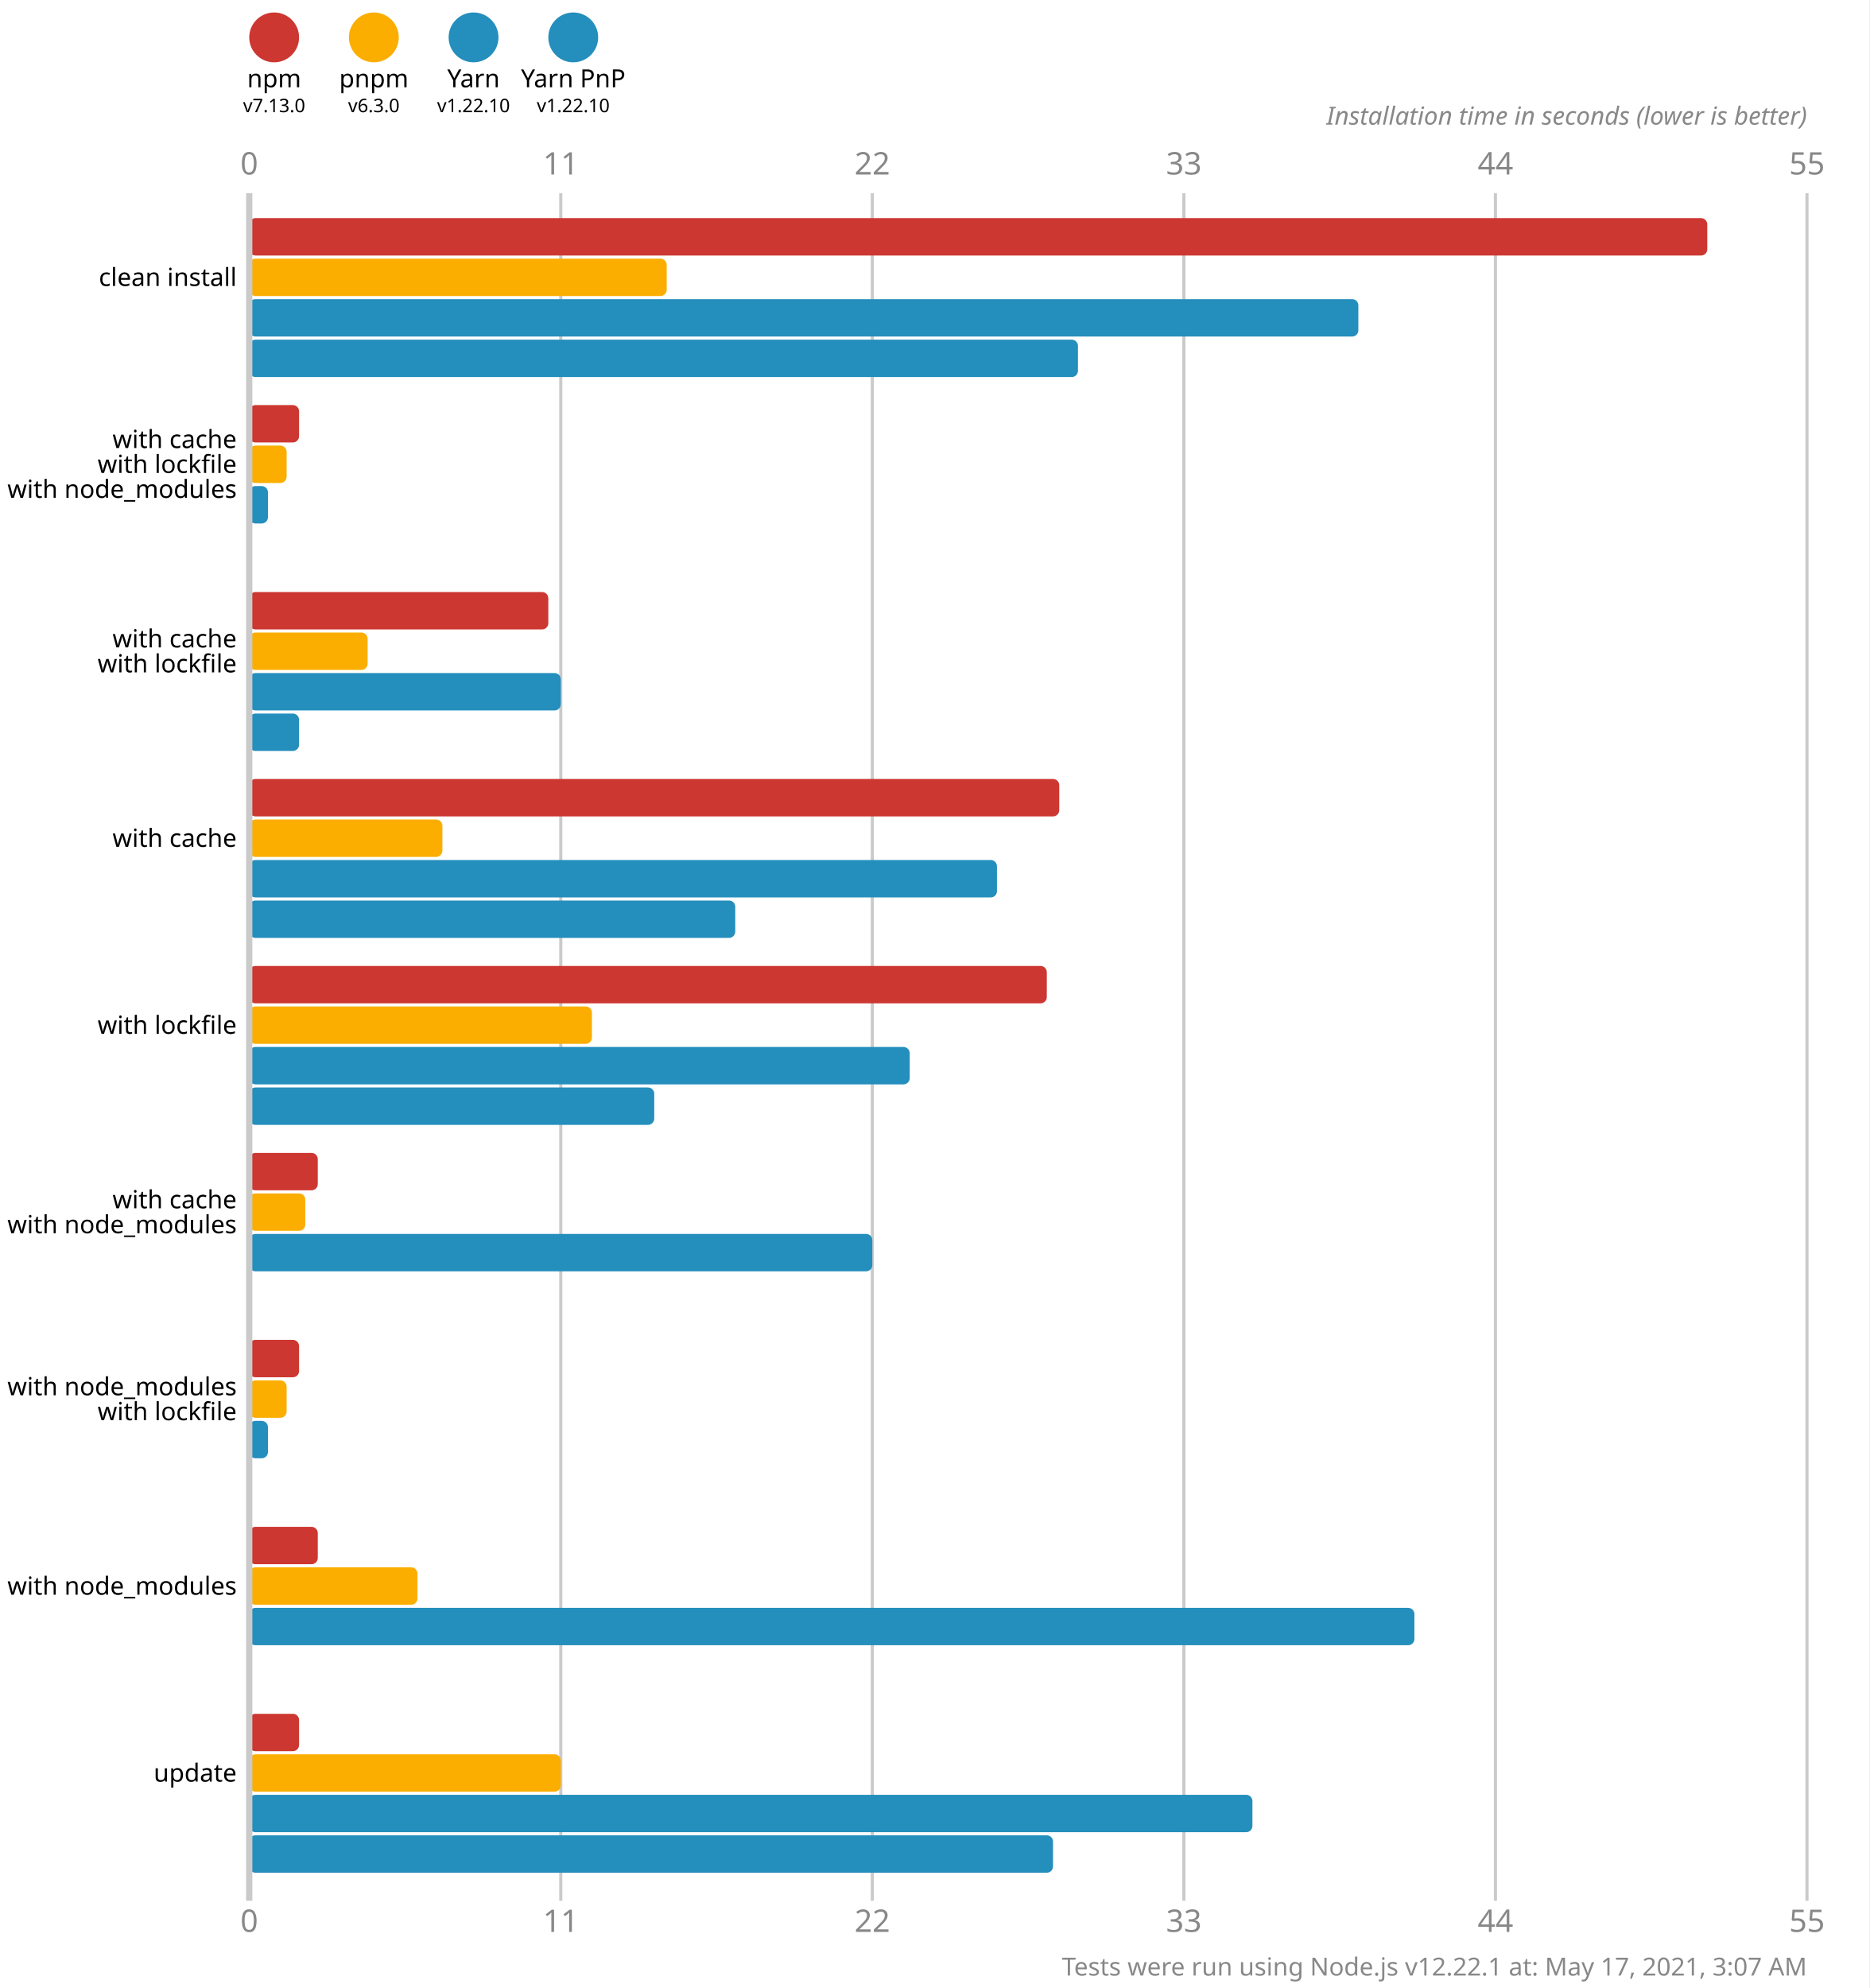
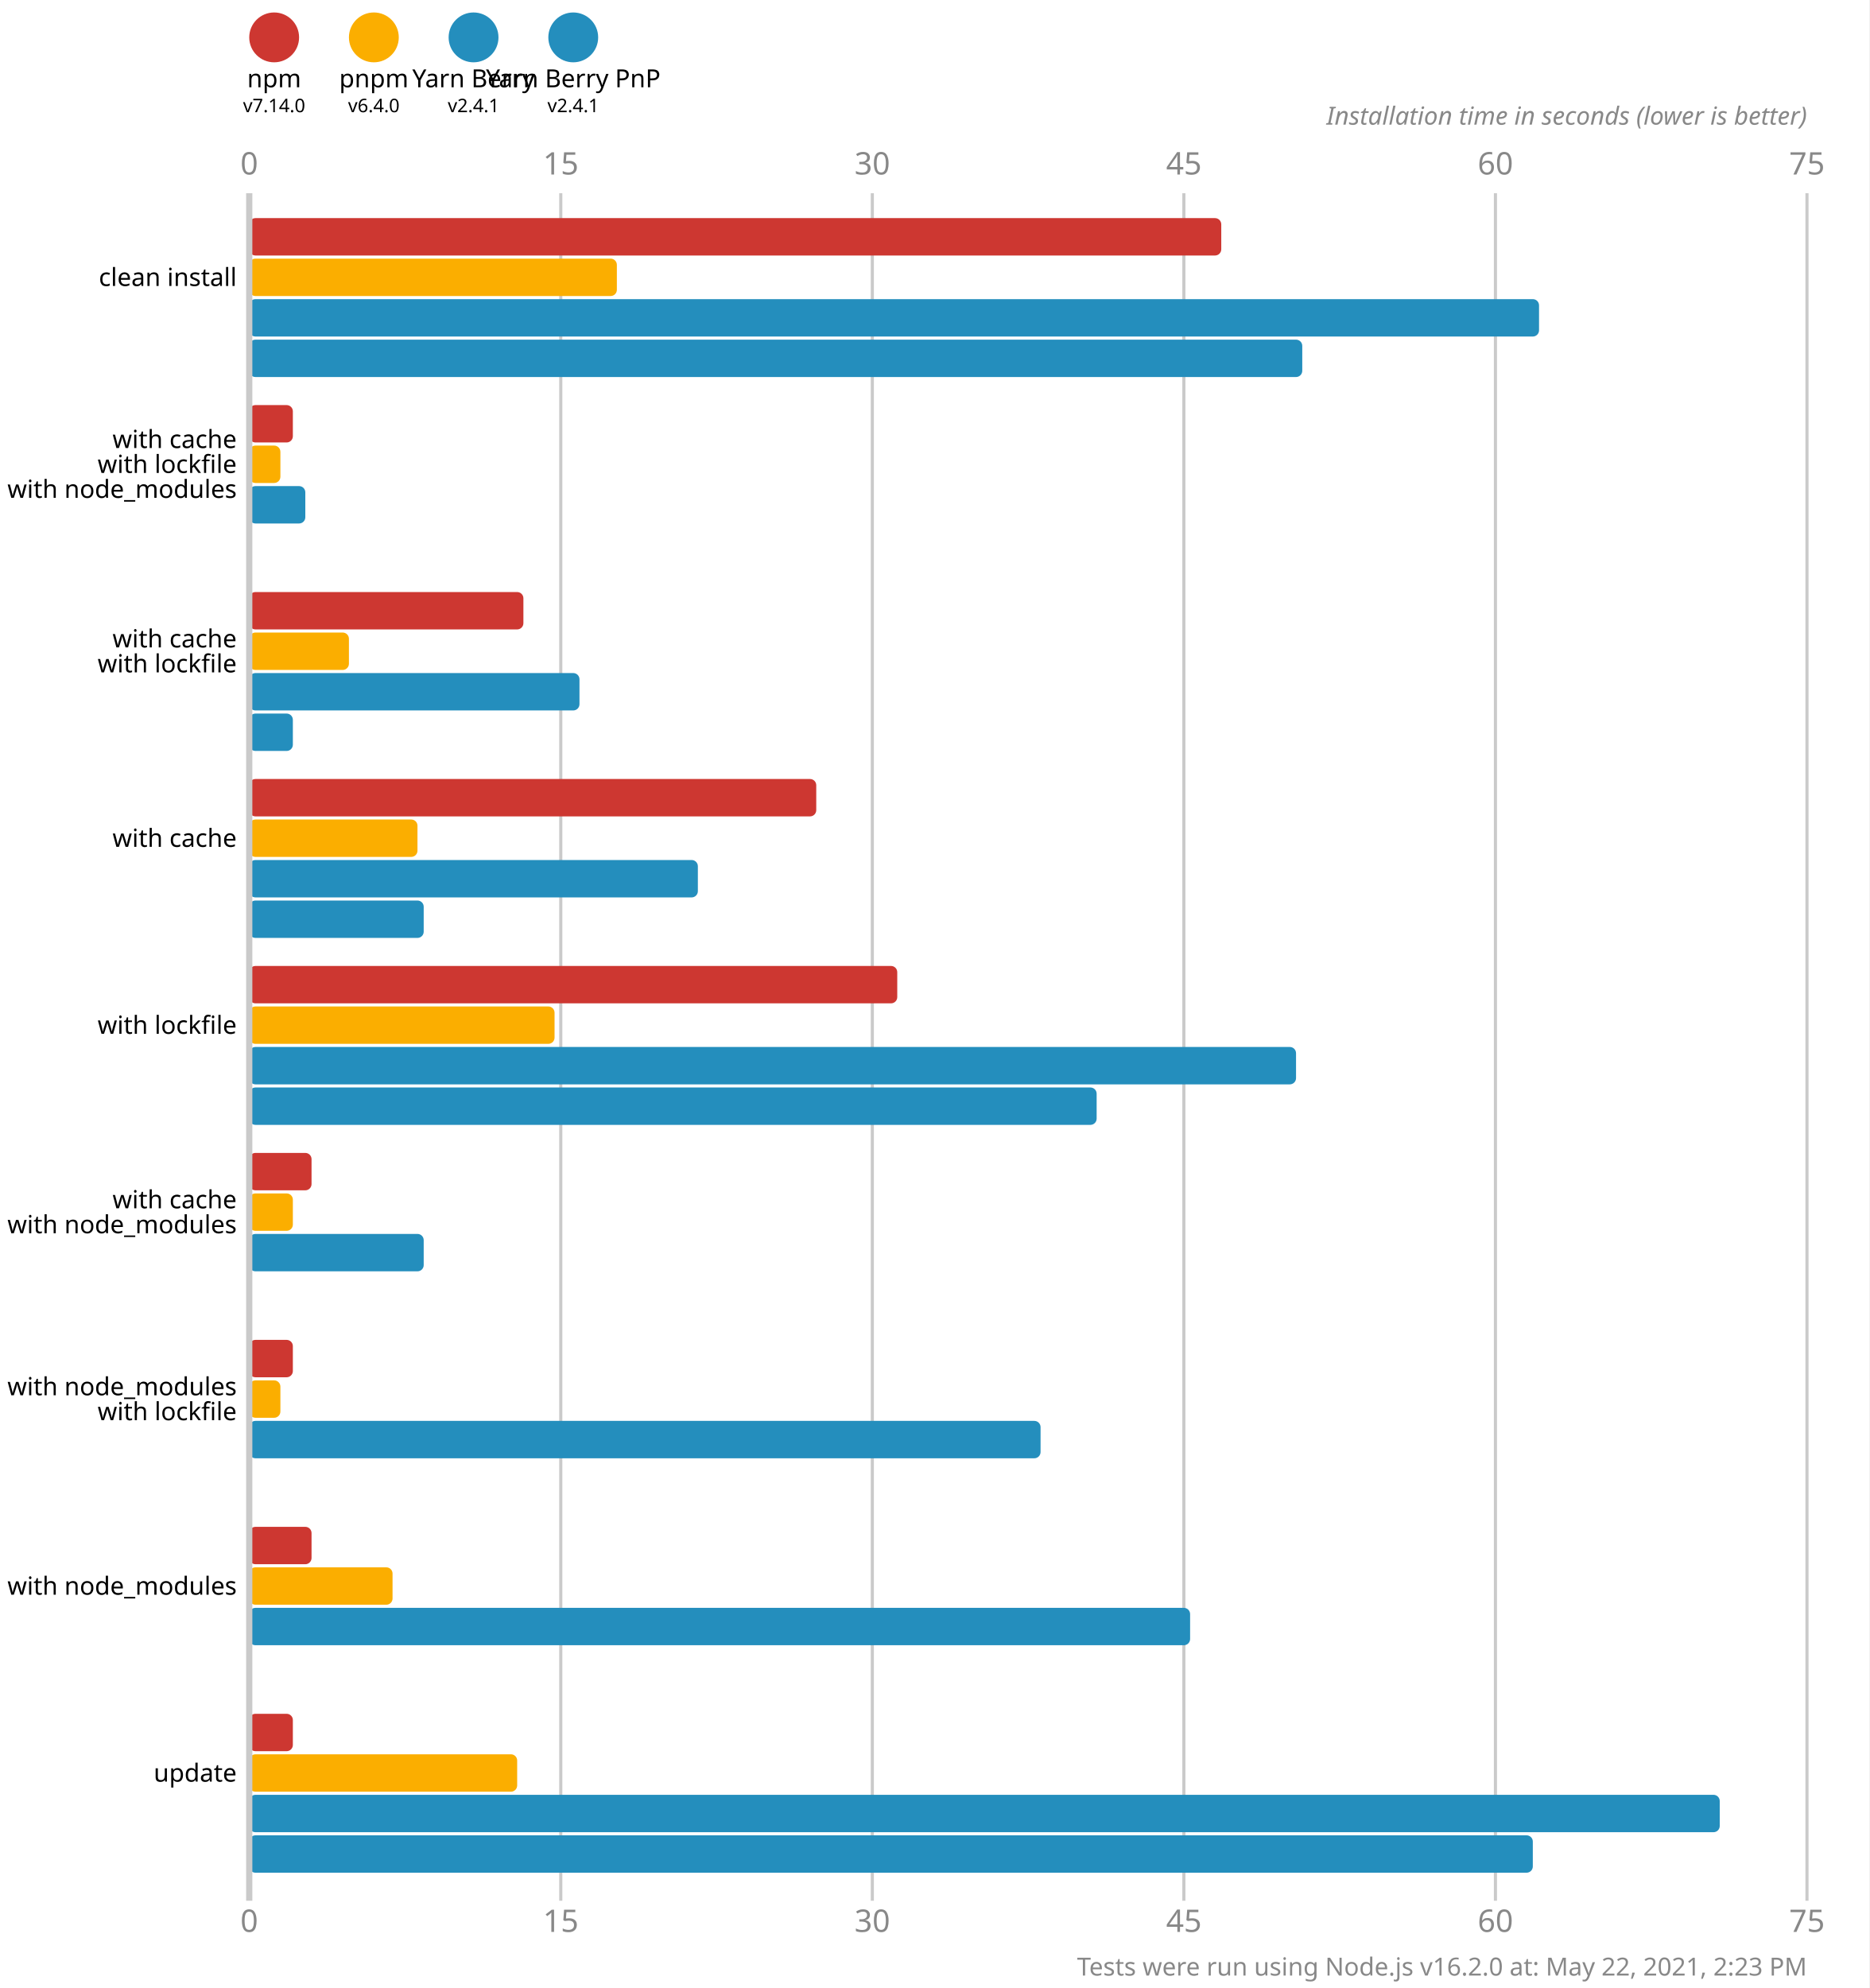
<svg xmlns="http://www.w3.org/2000/svg" version="1.1" viewBox="0 0 300 319">
  <style>
    .font { font-family: sans-serif; }
    .s3 { font-size: 3px; }
    .s4 { font-size: 4px; }
    .s5 { font-size: 5px; }
    .line { stroke: #cacaca; }
    .width { stroke-width: 0.5; }
    .text { fill: #888; }
  </style>
  <rect x="0" y="0" width="300" height="319" fill="#fff" />
  <circle cx="44" cy="6" r="4" fill="#cd3731" />
  <text x="44" y="14" class="font s4" text-anchor="middle">npm</text>
-   <text x="44" y="18" class="font s3" text-anchor="middle">v7.13.0</text>
+   <text x="44" y="18" class="font s3" text-anchor="middle">v7.14.0</text>
  <circle cx="60" cy="6" r="4" fill="#fbae00" />
  <text x="60" y="14" class="font s4" text-anchor="middle">pnpm</text>
-   <text x="60" y="18" class="font s3" text-anchor="middle">v6.3.0</text>
+   <text x="60" y="18" class="font s3" text-anchor="middle">v6.4.0</text>
  <circle cx="76" cy="6" r="4" fill="#248ebd" />
-   <text x="76" y="14" class="font s4" text-anchor="middle">Yarn</text>
-   <text x="76" y="18" class="font s3" text-anchor="middle">v1.22.10</text>
+   <text x="76" y="14" class="font s4" text-anchor="middle">Yarn Berry</text>
+   <text x="76" y="18" class="font s3" text-anchor="middle">v2.4.1</text>
  <circle cx="92" cy="6" r="4" fill="#248ebd" />
-   <text x="92" y="14" class="font s4" text-anchor="middle">Yarn PnP</text>
-   <text x="92" y="18" class="font s3" text-anchor="middle">v1.22.10</text>
+   <text x="92" y="14" class="font s4" text-anchor="middle">Yarn Berry PnP</text>
+   <text x="92" y="18" class="font s3" text-anchor="middle">v2.4.1</text>
  <text x="40" y="28" class="font s5 text" text-anchor="middle">0</text>
  <text x="40" y="310" class="font s5 text" text-anchor="middle">0</text>
  <line x1="90" y1="31" x2="90" y2="305" class="line width" />
-   <text x="90" y="28" class="font s5 text" text-anchor="middle">11</text>
-   <text x="90" y="310" class="font s5 text" text-anchor="middle">11</text>
+   <text x="90" y="28" class="font s5 text" text-anchor="middle">15</text>
+   <text x="90" y="310" class="font s5 text" text-anchor="middle">15</text>
  <line x1="140" y1="31" x2="140" y2="305" class="line width" />
-   <text x="140" y="28" class="font s5 text" text-anchor="middle">22</text>
-   <text x="140" y="310" class="font s5 text" text-anchor="middle">22</text>
+   <text x="140" y="28" class="font s5 text" text-anchor="middle">30</text>
+   <text x="140" y="310" class="font s5 text" text-anchor="middle">30</text>
  <line x1="190" y1="31" x2="190" y2="305" class="line width" />
-   <text x="190" y="28" class="font s5 text" text-anchor="middle">33</text>
-   <text x="190" y="310" class="font s5 text" text-anchor="middle">33</text>
+   <text x="190" y="28" class="font s5 text" text-anchor="middle">45</text>
+   <text x="190" y="310" class="font s5 text" text-anchor="middle">45</text>
  <line x1="240" y1="31" x2="240" y2="305" class="line width" />
-   <text x="240" y="28" class="font s5 text" text-anchor="middle">44</text>
-   <text x="240" y="310" class="font s5 text" text-anchor="middle">44</text>
+   <text x="240" y="28" class="font s5 text" text-anchor="middle">60</text>
+   <text x="240" y="310" class="font s5 text" text-anchor="middle">60</text>
  <line x1="290" y1="31" x2="290" y2="305" class="line width" />
-   <text x="290" y="28" class="font s5 text" text-anchor="middle">55</text>
-   <text x="290" y="310" class="font s5 text" text-anchor="middle">55</text>
+   <text x="290" y="28" class="font s5 text" text-anchor="middle">75</text>
+   <text x="290" y="310" class="font s5 text" text-anchor="middle">75</text>
  <text x="290" y="20" class="font s4 text" font-style="italic" text-anchor="end">Installation time in seconds (lower is better)</text>
-   <rect x="40" y="35" width="234" height="6" fill="#cd3731" rx="1" ry="1" />
-   <rect x="40" y="41.5" width="67" height="6" fill="#fbae00" rx="1" ry="1" />
-   <rect x="40" y="48" width="178" height="6" fill="#248ebd" rx="1" ry="1" />
-   <rect x="40" y="54.5" width="133" height="6" fill="#248ebd" rx="1" ry="1" />
-   <rect x="40" y="65" width="8" height="6" fill="#cd3731" rx="1" ry="1" />
-   <rect x="40" y="71.5" width="6" height="6" fill="#fbae00" rx="1" ry="1" />
-   <rect x="40" y="78" width="3" height="6" fill="#248ebd" rx="1" ry="1" />
+   <rect x="40" y="35" width="156" height="6" fill="#cd3731" rx="1" ry="1" />
+   <rect x="40" y="41.5" width="59" height="6" fill="#fbae00" rx="1" ry="1" />
+   <rect x="40" y="48" width="207" height="6" fill="#248ebd" rx="1" ry="1" />
+   <rect x="40" y="54.5" width="169" height="6" fill="#248ebd" rx="1" ry="1" />
+   <rect x="40" y="65" width="7" height="6" fill="#cd3731" rx="1" ry="1" />
+   <rect x="40" y="71.5" width="5" height="6" fill="#fbae00" rx="1" ry="1" />
+   <rect x="40" y="78" width="9" height="6" fill="#248ebd" rx="1" ry="1" />
  <rect x="40" y="84.5" width="0" height="6" fill="#248ebd" rx="1" ry="1" />
-   <rect x="40" y="95" width="48" height="6" fill="#cd3731" rx="1" ry="1" />
-   <rect x="40" y="101.5" width="19" height="6" fill="#fbae00" rx="1" ry="1" />
-   <rect x="40" y="108" width="50" height="6" fill="#248ebd" rx="1" ry="1" />
-   <rect x="40" y="114.5" width="8" height="6" fill="#248ebd" rx="1" ry="1" />
-   <rect x="40" y="125" width="130" height="6" fill="#cd3731" rx="1" ry="1" />
-   <rect x="40" y="131.5" width="31" height="6" fill="#fbae00" rx="1" ry="1" />
-   <rect x="40" y="138" width="120" height="6" fill="#248ebd" rx="1" ry="1" />
-   <rect x="40" y="144.5" width="78" height="6" fill="#248ebd" rx="1" ry="1" />
-   <rect x="40" y="155" width="128" height="6" fill="#cd3731" rx="1" ry="1" />
-   <rect x="40" y="161.5" width="55" height="6" fill="#fbae00" rx="1" ry="1" />
-   <rect x="40" y="168" width="106" height="6" fill="#248ebd" rx="1" ry="1" />
-   <rect x="40" y="174.5" width="65" height="6" fill="#248ebd" rx="1" ry="1" />
-   <rect x="40" y="185" width="11" height="6" fill="#cd3731" rx="1" ry="1" />
-   <rect x="40" y="191.5" width="9" height="6" fill="#fbae00" rx="1" ry="1" />
-   <rect x="40" y="198" width="100" height="6" fill="#248ebd" rx="1" ry="1" />
+   <rect x="40" y="95" width="44" height="6" fill="#cd3731" rx="1" ry="1" />
+   <rect x="40" y="101.5" width="16" height="6" fill="#fbae00" rx="1" ry="1" />
+   <rect x="40" y="108" width="53" height="6" fill="#248ebd" rx="1" ry="1" />
+   <rect x="40" y="114.5" width="7" height="6" fill="#248ebd" rx="1" ry="1" />
+   <rect x="40" y="125" width="91" height="6" fill="#cd3731" rx="1" ry="1" />
+   <rect x="40" y="131.5" width="27" height="6" fill="#fbae00" rx="1" ry="1" />
+   <rect x="40" y="138" width="72" height="6" fill="#248ebd" rx="1" ry="1" />
+   <rect x="40" y="144.5" width="28" height="6" fill="#248ebd" rx="1" ry="1" />
+   <rect x="40" y="155" width="104" height="6" fill="#cd3731" rx="1" ry="1" />
+   <rect x="40" y="161.5" width="49" height="6" fill="#fbae00" rx="1" ry="1" />
+   <rect x="40" y="168" width="168" height="6" fill="#248ebd" rx="1" ry="1" />
+   <rect x="40" y="174.5" width="136" height="6" fill="#248ebd" rx="1" ry="1" />
+   <rect x="40" y="185" width="10" height="6" fill="#cd3731" rx="1" ry="1" />
+   <rect x="40" y="191.5" width="7" height="6" fill="#fbae00" rx="1" ry="1" />
+   <rect x="40" y="198" width="28" height="6" fill="#248ebd" rx="1" ry="1" />
  <rect x="40" y="204.5" width="0" height="6" fill="#248ebd" rx="1" ry="1" />
-   <rect x="40" y="215" width="8" height="6" fill="#cd3731" rx="1" ry="1" />
-   <rect x="40" y="221.5" width="6" height="6" fill="#fbae00" rx="1" ry="1" />
-   <rect x="40" y="228" width="3" height="6" fill="#248ebd" rx="1" ry="1" />
+   <rect x="40" y="215" width="7" height="6" fill="#cd3731" rx="1" ry="1" />
+   <rect x="40" y="221.5" width="5" height="6" fill="#fbae00" rx="1" ry="1" />
+   <rect x="40" y="228" width="127" height="6" fill="#248ebd" rx="1" ry="1" />
  <rect x="40" y="234.5" width="0" height="6" fill="#248ebd" rx="1" ry="1" />
-   <rect x="40" y="245" width="11" height="6" fill="#cd3731" rx="1" ry="1" />
-   <rect x="40" y="251.5" width="27" height="6" fill="#fbae00" rx="1" ry="1" />
-   <rect x="40" y="258" width="187" height="6" fill="#248ebd" rx="1" ry="1" />
+   <rect x="40" y="245" width="10" height="6" fill="#cd3731" rx="1" ry="1" />
+   <rect x="40" y="251.5" width="23" height="6" fill="#fbae00" rx="1" ry="1" />
+   <rect x="40" y="258" width="151" height="6" fill="#248ebd" rx="1" ry="1" />
  <rect x="40" y="264.5" width="0" height="6" fill="#248ebd" rx="1" ry="1" />
-   <rect x="40" y="275" width="8" height="6" fill="#cd3731" rx="1" ry="1" />
-   <rect x="40" y="281.5" width="50" height="6" fill="#fbae00" rx="1" ry="1" />
-   <rect x="40" y="288" width="161" height="6" fill="#248ebd" rx="1" ry="1" />
-   <rect x="40" y="294.5" width="129" height="6" fill="#248ebd" rx="1" ry="1" />
+   <rect x="40" y="275" width="7" height="6" fill="#cd3731" rx="1" ry="1" />
+   <rect x="40" y="281.5" width="43" height="6" fill="#fbae00" rx="1" ry="1" />
+   <rect x="40" y="288" width="236" height="6" fill="#248ebd" rx="1" ry="1" />
+   <rect x="40" y="294.5" width="206" height="6" fill="#248ebd" rx="1" ry="1" />
  <line x1="40" y1="31" x2="40" y2="305" class="line" />
  <text x="38" y="44.5" class="font s4" dominant-baseline="middle" text-anchor="end">clean install</text>
  <text x="38" y="70.5" class="font s4" dominant-baseline="middle" text-anchor="end">with cache</text>
  <text x="38" y="74.5" class="font s4" dominant-baseline="middle" text-anchor="end">with lockfile</text>
  <text x="38" y="78.5" class="font s4" dominant-baseline="middle" text-anchor="end">with node_modules</text>
  <text x="38" y="102.5" class="font s4" dominant-baseline="middle" text-anchor="end">with cache</text>
  <text x="38" y="106.5" class="font s4" dominant-baseline="middle" text-anchor="end">with lockfile</text>
  <text x="38" y="134.5" class="font s4" dominant-baseline="middle" text-anchor="end">with cache</text>
  <text x="38" y="164.5" class="font s4" dominant-baseline="middle" text-anchor="end">with lockfile</text>
  <text x="38" y="192.5" class="font s4" dominant-baseline="middle" text-anchor="end">with cache</text>
  <text x="38" y="196.5" class="font s4" dominant-baseline="middle" text-anchor="end">with node_modules</text>
  <text x="38" y="222.5" class="font s4" dominant-baseline="middle" text-anchor="end">with node_modules</text>
  <text x="38" y="226.5" class="font s4" dominant-baseline="middle" text-anchor="end">with lockfile</text>
  <text x="38" y="254.5" class="font s4" dominant-baseline="middle" text-anchor="end">with node_modules</text>
  <text x="38" y="284.5" class="font s4" dominant-baseline="middle" text-anchor="end">update</text>
-   <text x="290" y="317" class="font s4 text" text-anchor="end">Tests were run using Node.js v12.22.1 at: May 17, 2021, 3:07 AM</text>
+   <text x="290" y="317" class="font s4 text" text-anchor="end">Tests were run using Node.js v16.2.0 at: May 22, 2021, 2:23 PM</text>
</svg>
